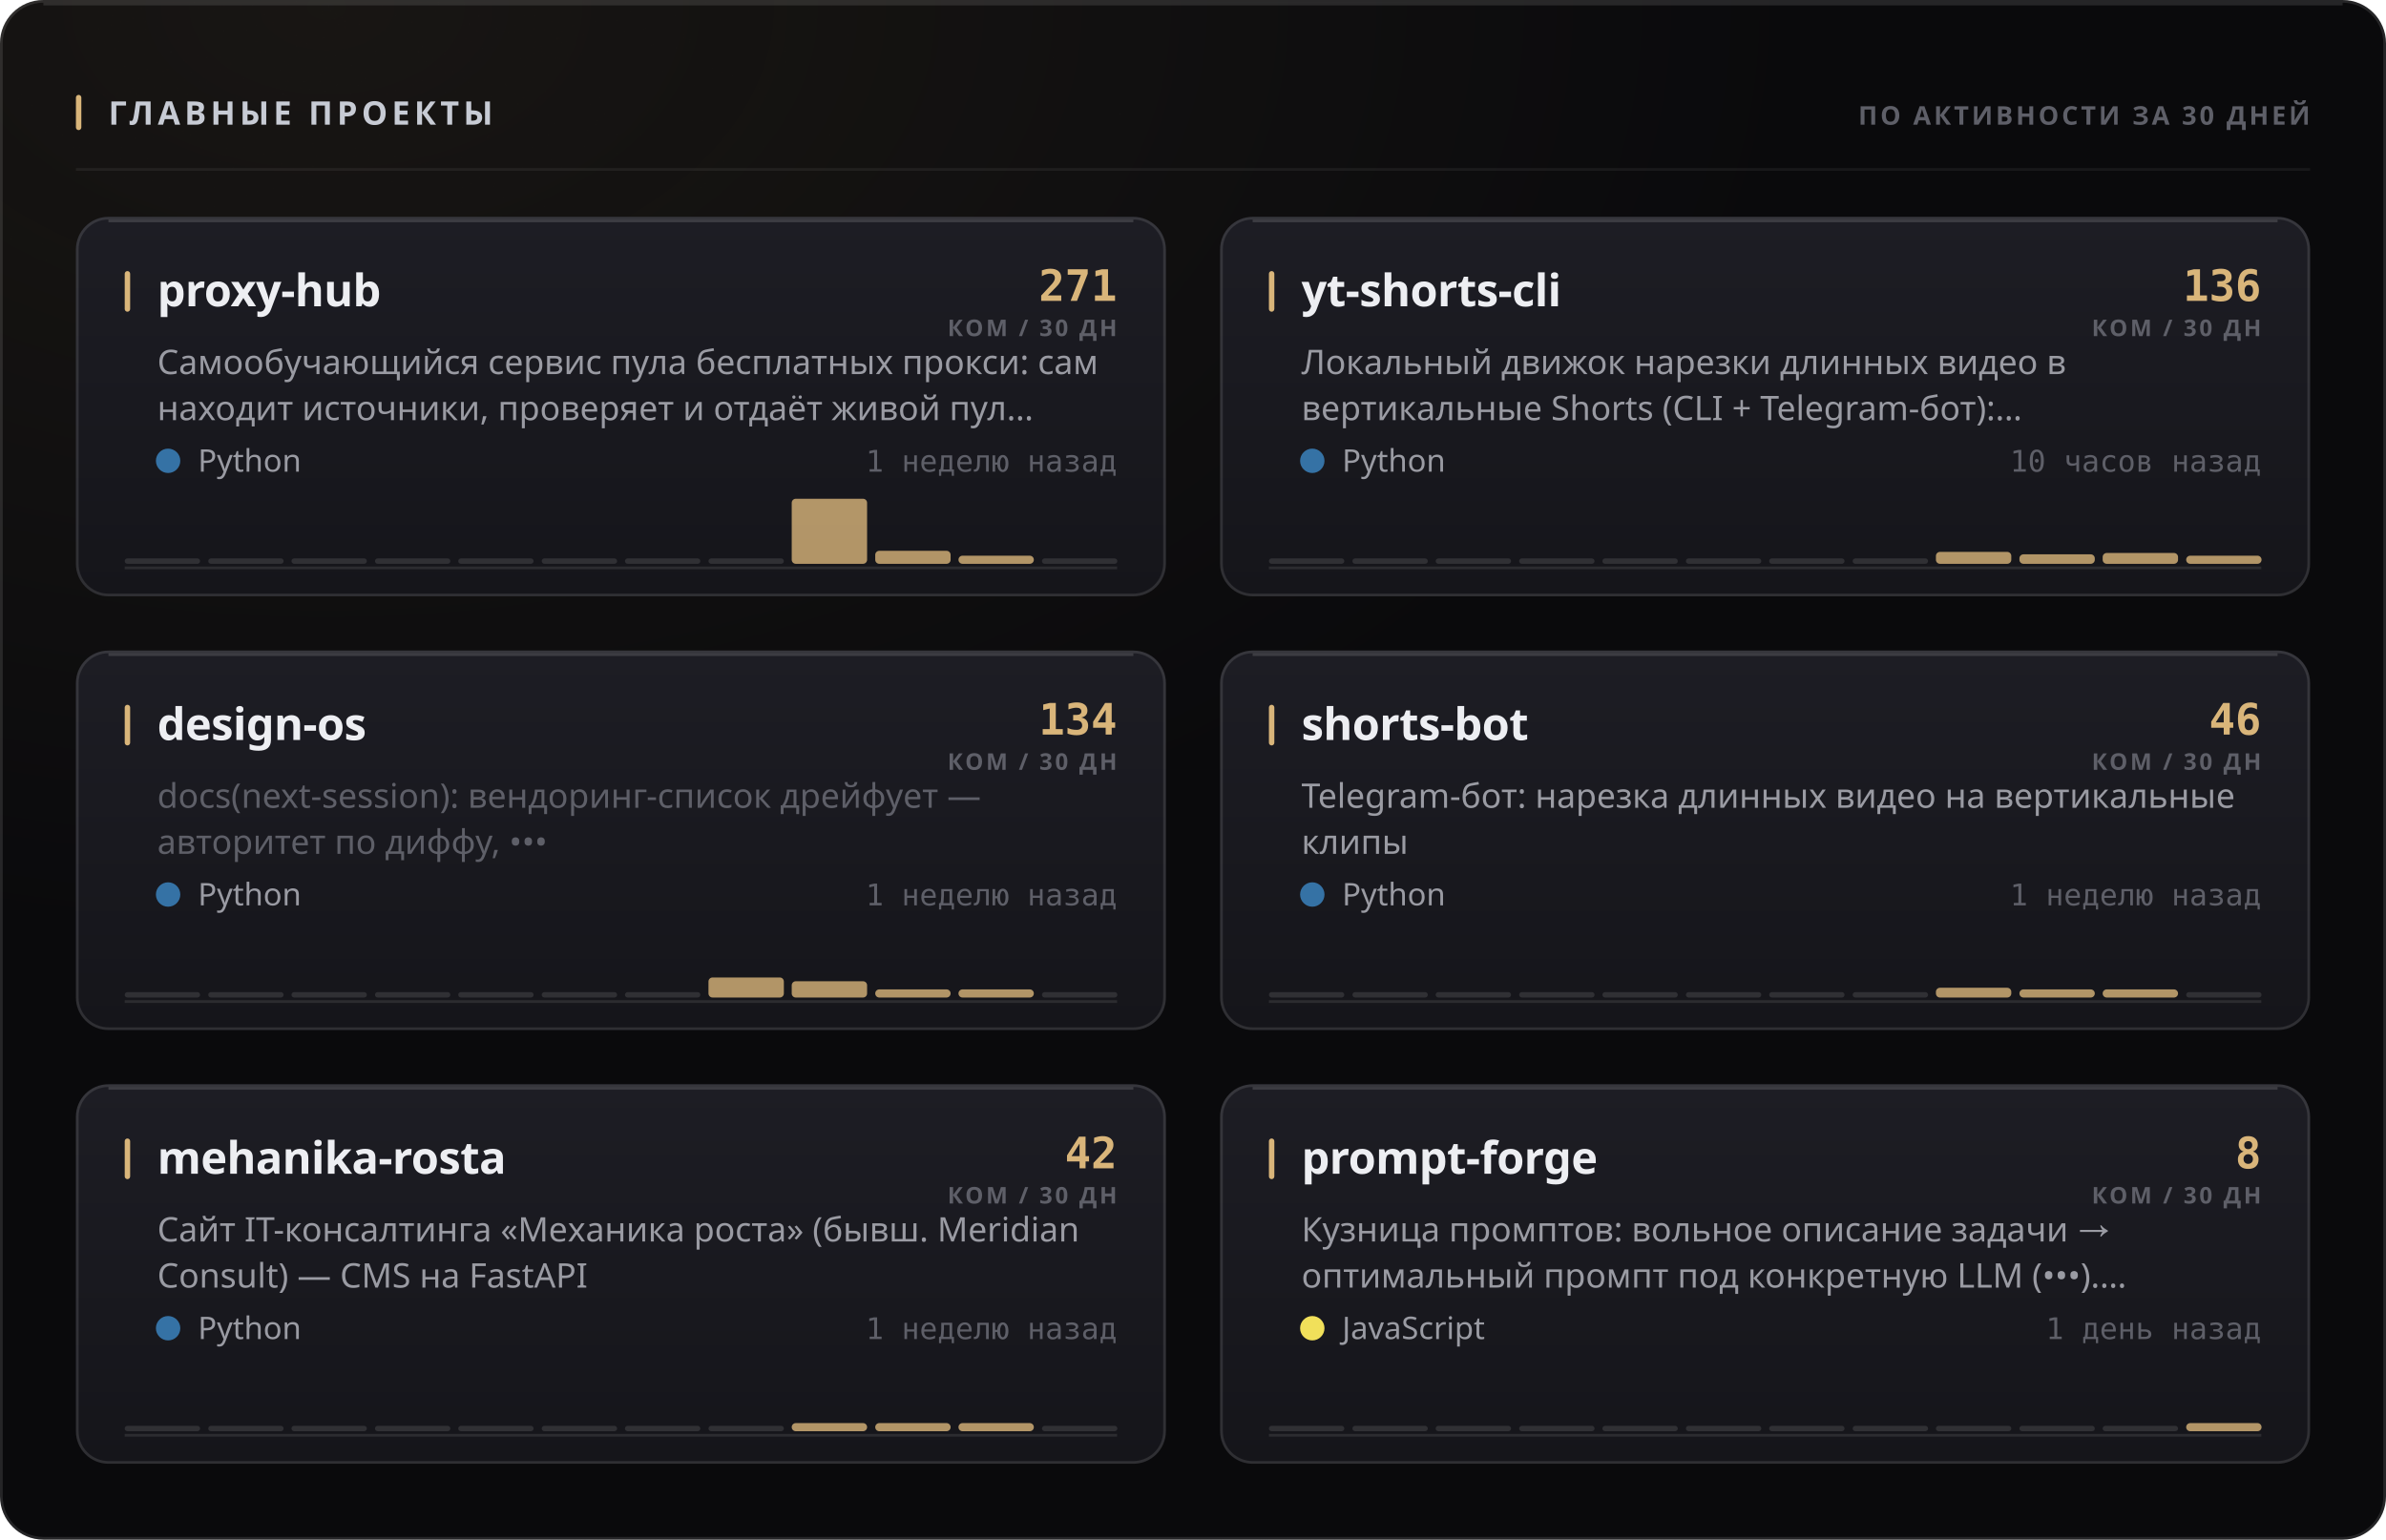
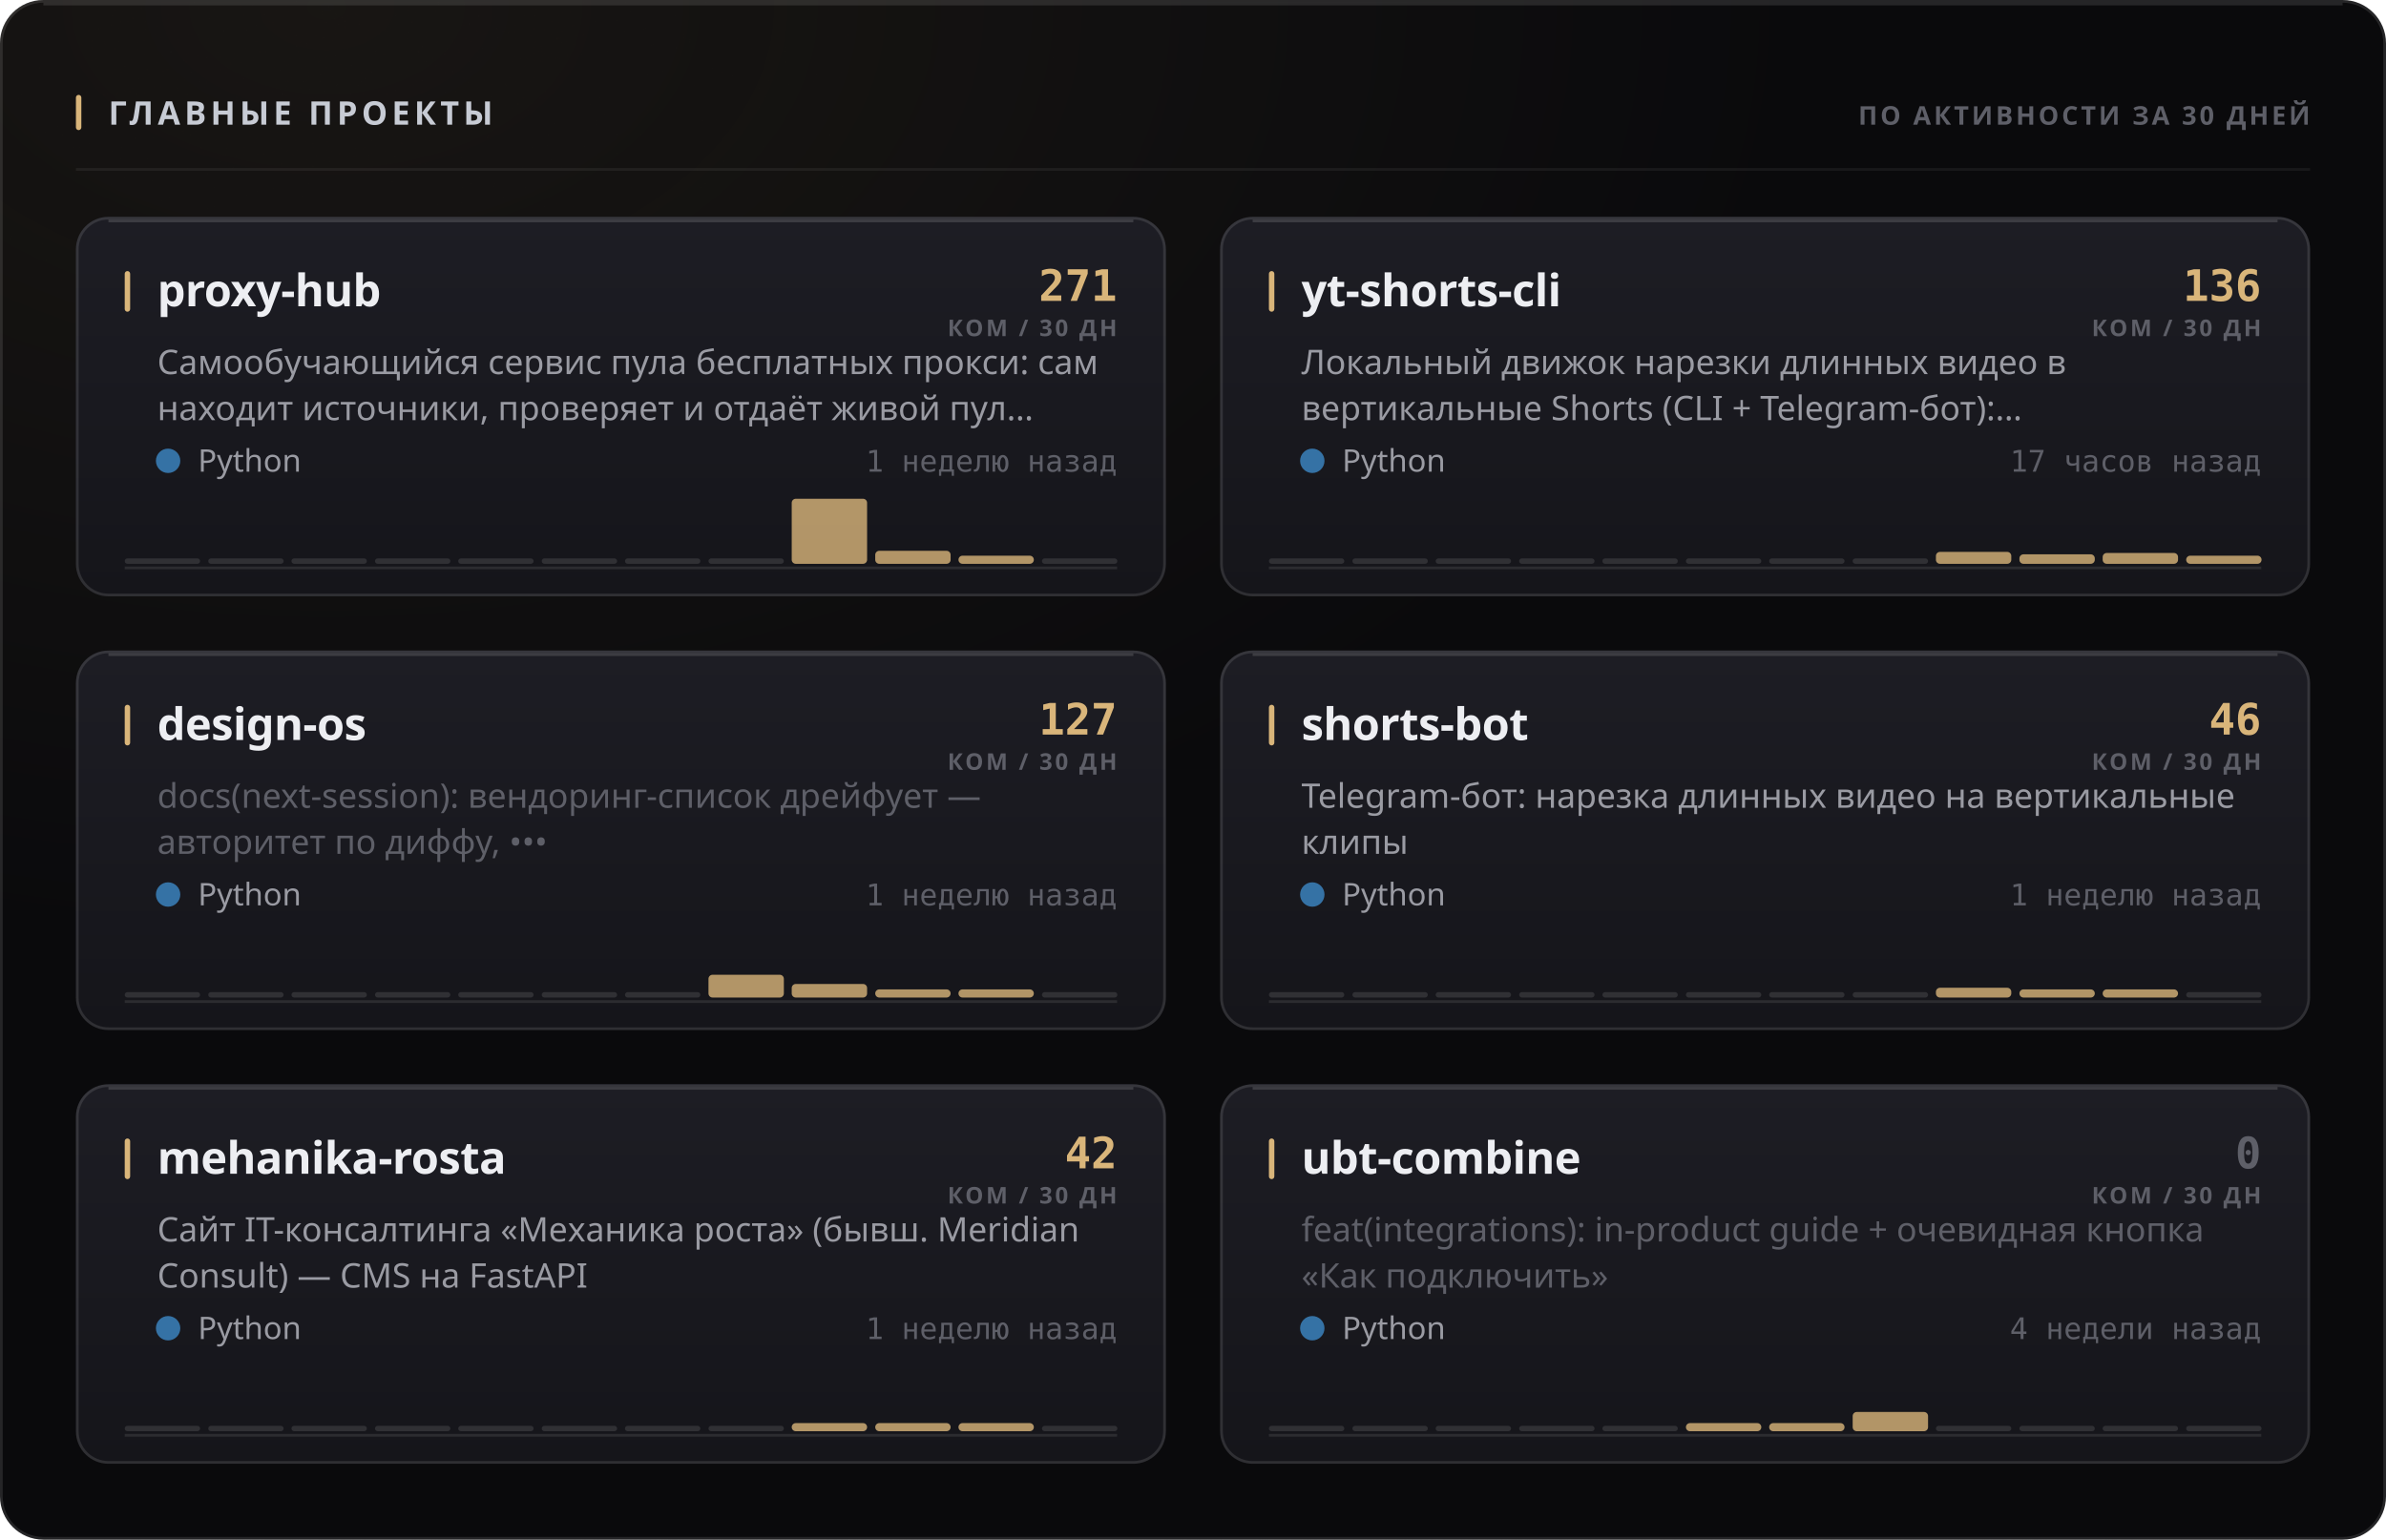
<svg xmlns="http://www.w3.org/2000/svg" width="880" height="568" viewBox="0 0 880 568" role="img">
  <style>
  text { font-family: -apple-system, BlinkMacSystemFont, 'Segoe UI', 'Noto Sans', Helvetica, Arial, sans-serif; }
  .mono { font-family: ui-monospace, 'SF Mono', 'Cascadia Mono', 'DejaVu Sans Mono', Menlo, Consolas, monospace; font-variant-numeric: tabular-nums; }
  .caps { letter-spacing: .1em; text-transform: uppercase; }

  @keyframes sheen  { from { transform: translateX(-120%); } to { transform: translateX(260%); } }
  @keyframes rise   { from { opacity: 0; transform: translateY(6px); } to { opacity: 1; transform: none; } }
  @keyframes slide  { from { opacity: 0; transform: translateX(-8px); } to { opacity: 1; transform: none; } }
  @keyframes grow   { from { transform: scaleY(0); } to { transform: scaleY(1); } }
  @keyframes widen  { from { transform: scaleX(0); } to { transform: scaleX(1); } }
  @keyframes draw   { from { stroke-dashoffset: 200; } to { stroke-dashoffset: 0; } }

  .sheen { animation: sheen 5.5s cubic-bezier(.45,0,.2,1) infinite; }
  .rise  { animation: rise .5s cubic-bezier(.16,1,.3,1) both; }
  .slide { animation: slide .42s cubic-bezier(.16,1,.3,1) both; }
  .bar   { transform-box: fill-box; transform-origin: 50% 100%;
           animation: grow .62s cubic-bezier(.16,1,.3,1) both; }
  .fill  { transform-box: fill-box; transform-origin: 0% 50%;
           animation: widen .8s cubic-bezier(.16,1,.3,1) both; }
  /* The hidden start state lives in the keyframes, never in the static rule.
     A renderer that ignores CSS animations then falls back to the FINISHED
     state — a drawn line, visible text — instead of an empty panel. */
  .spark { stroke-dasharray: 200;
           animation: draw 1.1s cubic-bezier(.16,1,.3,1) both; }

  @media (prefers-reduced-motion: reduce) {
    .sheen { animation: none; opacity: 0; }
    .rise, .slide, .bar, .fill, .spark { animation: none; opacity: 1; transform: none;
                                         stroke-dashoffset: 0; }
  }</style>
  <defs>
    <filter id="grain1" x="0" y="0" width="100%" height="100%">
      <feTurbulence type="fractalNoise" baseFrequency="0.82" numOctaves="3" stitchTiles="stitch" />
      <feColorMatrix type="saturate" values="0" />
    </filter>
    <radialGradient id="wash2" cx="14%" cy="0%" r="62%">
      <stop offset="0%" stop-color="#d9b57a" stop-opacity="0.07" />
      <stop offset="100%" stop-color="#d9b57a" stop-opacity="0" />
    </radialGradient>
    <linearGradient id="cardfill3" x1="0" y1="0" x2="0" y2="1">
      <stop offset="0%" stop-color="#1d1d24" />
      <stop offset="100%" stop-color="#15151a" />
    </linearGradient>
    <linearGradient id="cardfill4" x1="0" y1="0" x2="0" y2="1">
      <stop offset="0%" stop-color="#1d1d24" />
      <stop offset="100%" stop-color="#15151a" />
    </linearGradient>
    <linearGradient id="cardfill5" x1="0" y1="0" x2="0" y2="1">
      <stop offset="0%" stop-color="#1d1d24" />
      <stop offset="100%" stop-color="#15151a" />
    </linearGradient>
    <linearGradient id="cardfill6" x1="0" y1="0" x2="0" y2="1">
      <stop offset="0%" stop-color="#1d1d24" />
      <stop offset="100%" stop-color="#15151a" />
    </linearGradient>
    <linearGradient id="cardfill7" x1="0" y1="0" x2="0" y2="1">
      <stop offset="0%" stop-color="#1d1d24" />
      <stop offset="100%" stop-color="#15151a" />
    </linearGradient>
    <linearGradient id="cardfill8" x1="0" y1="0" x2="0" y2="1">
      <stop offset="0%" stop-color="#1d1d24" />
      <stop offset="100%" stop-color="#15151a" />
    </linearGradient>
  </defs>
  <rect width="880" height="568" rx="16" fill="#0a0a0c" />
  <rect width="880" height="568" rx="16" fill="url(#wash2)" />
  <rect width="880" height="568" rx="16" filter="url(#grain1)" opacity="0.05" style="mix-blend-mode:overlay" />
  <rect x=".5" y=".5" width="879" height="567" rx="15.5" fill="none" stroke="rgba(255,255,255,0.11)" />
  <path d="M16 1.5 H864" stroke="rgba(255,255,255,0.112)" stroke-width="1" fill="none" />
  <rect x="28" y="35" width="2" height="13" rx="1" fill="#d9b57a" />
  <text x="40" y="46" font-size="12" font-weight="700" fill="#c7cbd4" letter-spacing="0.13em">ГЛАВНЫЕ ПРОЕКТЫ</text>
  <text x="852" y="46" font-size="9.5" font-weight="600" fill="#5e5f68" text-anchor="end" letter-spacing="0.11em">ПО АКТИВНОСТИ ЗА 30 ДНЕЙ</text>
  <path d="M28 62.5 H852" stroke="rgba(255,255,255,0.06)" stroke-width="1" />
  <g class="rise" opacity="1" style="">
    <rect x="28" y="80" width="402" height="140" rx="12" fill="url(#cardfill3)" />
    <rect x="28.5" y="80.5" width="401" height="139" rx="11.5" fill="none" stroke="rgba(255,255,255,0.11)" />
    <path d="M40 81.5 H418" stroke="rgba(255,255,255,0.14)" stroke-width="1" fill="none" />
    <rect x="46" y="100" width="2" height="15" rx="1" fill="#d9b57a" />
    <text x="58" y="113" font-size="16.5" font-weight="700" fill="#edeef2" letter-spacing="-0.01em">proxy-hub</text>
    <text x="412" y="111" font-size="16" font-weight="700" fill="#d9b57a" text-anchor="end" class="mono">271</text>
    <text x="412" y="124" font-size="8.5" font-weight="600" fill="#5e5f68" text-anchor="end" letter-spacing="0.11em">КОМ / 30 ДН</text>
    <text x="58" y="138" font-size="12.5" font-weight="400" fill="#9a9ba3">Самообучающийся сервис пула бесплатных прокси: сам</text>
    <text x="58" y="155" font-size="12.5" font-weight="400" fill="#9a9ba3">находит источники, проверяет и отдаёт живой пул…</text>
    <circle cx="62" cy="170" r="4.5" fill="#3572A5" />
    <text x="73" y="174" font-size="11.5" font-weight="400" fill="#9a9ba3">Python</text>
    <text x="412" y="174" font-size="11" font-weight="400" fill="#5e5f68" text-anchor="end" class="mono">1 неделю назад</text>
    <path d="M46 209.5 H412" stroke="rgba(255,255,255,0.096)" stroke-width="1" />
    <g class="bar" style="animation-delay:0.18s">
      <rect x="46.0" y="206.0" width="27.8" height="2" rx="1" fill="rgba(255,255,255,0.11)" />
      <rect x="76.8" y="206.0" width="27.8" height="2" rx="1" fill="rgba(255,255,255,0.11)" />
      <rect x="107.5" y="206.0" width="27.8" height="2" rx="1" fill="rgba(255,255,255,0.11)" />
      <rect x="138.3" y="206.0" width="27.8" height="2" rx="1" fill="rgba(255,255,255,0.11)" />
      <rect x="169.0" y="206.0" width="27.8" height="2" rx="1" fill="rgba(255,255,255,0.11)" />
      <rect x="199.8" y="206.0" width="27.8" height="2" rx="1" fill="rgba(255,255,255,0.11)" />
      <rect x="230.5" y="206.0" width="27.8" height="2" rx="1" fill="rgba(255,255,255,0.11)" />
      <rect x="261.3" y="206.0" width="27.8" height="2" rx="1" fill="rgba(255,255,255,0.11)" />
      <rect x="292.0" y="184.0" width="27.8" height="24.0" rx="1.5" fill="#d9b57a" opacity="0.8" />
      <rect x="322.8" y="203.2" width="27.8" height="4.8" rx="1.5" fill="#d9b57a" opacity="0.8" />
      <rect x="353.5" y="205.0" width="27.8" height="3.0" rx="1.5" fill="#d9b57a" opacity="0.8" />
      <rect x="384.3" y="206.0" width="27.8" height="2" rx="1" fill="rgba(255,255,255,0.11)" />
    </g>
  </g>
  <g class="rise" opacity="1" style=" animation-delay:0.055s;">
    <rect x="450" y="80" width="402" height="140" rx="12" fill="url(#cardfill4)" />
    <rect x="450.5" y="80.5" width="401" height="139" rx="11.5" fill="none" stroke="rgba(255,255,255,0.11)" />
    <path d="M462 81.5 H840" stroke="rgba(255,255,255,0.14)" stroke-width="1" fill="none" />
    <rect x="468" y="100" width="2" height="15" rx="1" fill="#d9b57a" />
    <text x="480" y="113" font-size="16.5" font-weight="700" fill="#edeef2" letter-spacing="-0.01em">yt-shorts-cli</text>
    <text x="834" y="111" font-size="16" font-weight="700" fill="#d9b57a" text-anchor="end" class="mono">136</text>
    <text x="834" y="124" font-size="8.5" font-weight="600" fill="#5e5f68" text-anchor="end" letter-spacing="0.11em">КОМ / 30 ДН</text>
    <text x="480" y="138" font-size="12.5" font-weight="400" fill="#9a9ba3">Локальный движок нарезки длинных видео в</text>
    <text x="480" y="155" font-size="12.5" font-weight="400" fill="#9a9ba3">вертикальные Shorts (CLI + Telegram-бот):…</text>
    <circle cx="484" cy="170" r="4.5" fill="#3572A5" />
    <text x="495" y="174" font-size="11.5" font-weight="400" fill="#9a9ba3">Python</text>
-     <text x="834" y="174" font-size="11" font-weight="400" fill="#5e5f68" text-anchor="end" class="mono">10 часов назад</text>
+     <text x="834" y="174" font-size="11" font-weight="400" fill="#5e5f68" text-anchor="end" class="mono">17 часов назад</text>
    <path d="M468 209.5 H834" stroke="rgba(255,255,255,0.096)" stroke-width="1" />
    <g class="bar" style="animation-delay:0.24s">
      <rect x="468.0" y="206.0" width="27.8" height="2" rx="1" fill="rgba(255,255,255,0.11)" />
      <rect x="498.8" y="206.0" width="27.8" height="2" rx="1" fill="rgba(255,255,255,0.11)" />
      <rect x="529.5" y="206.0" width="27.8" height="2" rx="1" fill="rgba(255,255,255,0.11)" />
      <rect x="560.3" y="206.0" width="27.8" height="2" rx="1" fill="rgba(255,255,255,0.11)" />
      <rect x="591.0" y="206.0" width="27.8" height="2" rx="1" fill="rgba(255,255,255,0.11)" />
      <rect x="621.8" y="206.0" width="27.8" height="2" rx="1" fill="rgba(255,255,255,0.11)" />
      <rect x="652.5" y="206.0" width="27.8" height="2" rx="1" fill="rgba(255,255,255,0.11)" />
      <rect x="683.3" y="206.0" width="27.8" height="2" rx="1" fill="rgba(255,255,255,0.11)" />
      <rect x="714.0" y="203.6" width="27.8" height="4.4" rx="1.5" fill="#d9b57a" opacity="0.8" />
      <rect x="744.8" y="204.5" width="27.8" height="3.5" rx="1.5" fill="#d9b57a" opacity="0.8" />
      <rect x="775.5" y="204.0" width="27.8" height="4.0" rx="1.5" fill="#d9b57a" opacity="0.8" />
      <rect x="806.3" y="205.0" width="27.8" height="3.0" rx="1.5" fill="#d9b57a" opacity="0.8" />
    </g>
  </g>
  <g class="rise" opacity="1" style=" animation-delay:0.110s;">
    <rect x="28" y="240" width="402" height="140" rx="12" fill="url(#cardfill5)" />
    <rect x="28.5" y="240.5" width="401" height="139" rx="11.5" fill="none" stroke="rgba(255,255,255,0.11)" />
    <path d="M40 241.5 H418" stroke="rgba(255,255,255,0.14)" stroke-width="1" fill="none" />
    <rect x="46" y="260" width="2" height="15" rx="1" fill="#d9b57a" />
    <text x="58" y="273" font-size="16.5" font-weight="700" fill="#edeef2" letter-spacing="-0.01em">design-os</text>
-     <text x="412" y="271" font-size="16" font-weight="700" fill="#d9b57a" text-anchor="end" class="mono">134</text>
+     <text x="412" y="271" font-size="16" font-weight="700" fill="#d9b57a" text-anchor="end" class="mono">127</text>
    <text x="412" y="284" font-size="8.5" font-weight="600" fill="#5e5f68" text-anchor="end" letter-spacing="0.11em">КОМ / 30 ДН</text>
    <text x="58" y="298" font-size="12.5" font-weight="400" fill="#5e5f68">docs(next-session): вендоринг-список дрейфует —</text>
    <text x="58" y="315" font-size="12.5" font-weight="400" fill="#5e5f68">авторитет по диффу, •••</text>
    <circle cx="62" cy="330" r="4.5" fill="#3572A5" />
    <text x="73" y="334" font-size="11.5" font-weight="400" fill="#9a9ba3">Python</text>
    <text x="412" y="334" font-size="11" font-weight="400" fill="#5e5f68" text-anchor="end" class="mono">1 неделю назад</text>
    <path d="M46 369.5 H412" stroke="rgba(255,255,255,0.096)" stroke-width="1" />
    <g class="bar" style="animation-delay:0.3s">
      <rect x="46.0" y="366.0" width="27.8" height="2" rx="1" fill="rgba(255,255,255,0.11)" />
      <rect x="76.8" y="366.0" width="27.8" height="2" rx="1" fill="rgba(255,255,255,0.11)" />
      <rect x="107.5" y="366.0" width="27.8" height="2" rx="1" fill="rgba(255,255,255,0.11)" />
      <rect x="138.3" y="366.0" width="27.8" height="2" rx="1" fill="rgba(255,255,255,0.11)" />
      <rect x="169.0" y="366.0" width="27.8" height="2" rx="1" fill="rgba(255,255,255,0.11)" />
      <rect x="199.8" y="366.0" width="27.8" height="2" rx="1" fill="rgba(255,255,255,0.11)" />
      <rect x="230.5" y="366.0" width="27.8" height="2" rx="1" fill="rgba(255,255,255,0.11)" />
-       <rect x="261.3" y="360.6" width="27.8" height="7.4" rx="1.5" fill="#d9b57a" opacity="0.8" />
-       <rect x="292.0" y="362.0" width="27.8" height="6.0" rx="1.5" fill="#d9b57a" opacity="0.8" />
+       <rect x="261.3" y="359.6" width="27.8" height="8.4" rx="1.5" fill="#d9b57a" opacity="0.8" />
+       <rect x="292.0" y="363.0" width="27.8" height="5.0" rx="1.5" fill="#d9b57a" opacity="0.8" />
      <rect x="322.8" y="365.0" width="27.8" height="3.0" rx="1.5" fill="#d9b57a" opacity="0.8" />
      <rect x="353.5" y="365.0" width="27.8" height="3.0" rx="1.5" fill="#d9b57a" opacity="0.8" />
      <rect x="384.3" y="366.0" width="27.8" height="2" rx="1" fill="rgba(255,255,255,0.11)" />
    </g>
  </g>
  <g class="rise" opacity="1" style=" animation-delay:0.165s;">
    <rect x="450" y="240" width="402" height="140" rx="12" fill="url(#cardfill6)" />
    <rect x="450.5" y="240.5" width="401" height="139" rx="11.5" fill="none" stroke="rgba(255,255,255,0.11)" />
    <path d="M462 241.5 H840" stroke="rgba(255,255,255,0.14)" stroke-width="1" fill="none" />
    <rect x="468" y="260" width="2" height="15" rx="1" fill="#d9b57a" />
    <text x="480" y="273" font-size="16.5" font-weight="700" fill="#edeef2" letter-spacing="-0.01em">shorts-bot</text>
    <text x="834" y="271" font-size="16" font-weight="700" fill="#d9b57a" text-anchor="end" class="mono">46</text>
    <text x="834" y="284" font-size="8.5" font-weight="600" fill="#5e5f68" text-anchor="end" letter-spacing="0.11em">КОМ / 30 ДН</text>
    <text x="480" y="298" font-size="12.5" font-weight="400" fill="#9a9ba3">Telegram-бот: нарезка длинных видео на вертикальные</text>
    <text x="480" y="315" font-size="12.5" font-weight="400" fill="#9a9ba3">клипы</text>
    <circle cx="484" cy="330" r="4.5" fill="#3572A5" />
    <text x="495" y="334" font-size="11.5" font-weight="400" fill="#9a9ba3">Python</text>
    <text x="834" y="334" font-size="11" font-weight="400" fill="#5e5f68" text-anchor="end" class="mono">1 неделю назад</text>
    <path d="M468 369.5 H834" stroke="rgba(255,255,255,0.096)" stroke-width="1" />
    <g class="bar" style="animation-delay:0.36s">
      <rect x="468.0" y="366.0" width="27.8" height="2" rx="1" fill="rgba(255,255,255,0.11)" />
      <rect x="498.8" y="366.0" width="27.8" height="2" rx="1" fill="rgba(255,255,255,0.11)" />
      <rect x="529.5" y="366.0" width="27.8" height="2" rx="1" fill="rgba(255,255,255,0.11)" />
      <rect x="560.3" y="366.0" width="27.8" height="2" rx="1" fill="rgba(255,255,255,0.11)" />
      <rect x="591.0" y="366.0" width="27.8" height="2" rx="1" fill="rgba(255,255,255,0.11)" />
      <rect x="621.8" y="366.0" width="27.8" height="2" rx="1" fill="rgba(255,255,255,0.11)" />
      <rect x="652.5" y="366.0" width="27.8" height="2" rx="1" fill="rgba(255,255,255,0.11)" />
      <rect x="683.3" y="366.0" width="27.8" height="2" rx="1" fill="rgba(255,255,255,0.11)" />
      <rect x="714.0" y="364.4" width="27.8" height="3.6" rx="1.5" fill="#d9b57a" opacity="0.8" />
      <rect x="744.8" y="365.0" width="27.8" height="3.0" rx="1.5" fill="#d9b57a" opacity="0.8" />
      <rect x="775.5" y="365.0" width="27.8" height="3.0" rx="1.5" fill="#d9b57a" opacity="0.8" />
      <rect x="806.3" y="366.0" width="27.8" height="2" rx="1" fill="rgba(255,255,255,0.11)" />
    </g>
  </g>
  <g class="rise" opacity="1" style=" animation-delay:0.220s;">
    <rect x="28" y="400" width="402" height="140" rx="12" fill="url(#cardfill7)" />
    <rect x="28.5" y="400.5" width="401" height="139" rx="11.5" fill="none" stroke="rgba(255,255,255,0.11)" />
    <path d="M40 401.5 H418" stroke="rgba(255,255,255,0.14)" stroke-width="1" fill="none" />
    <rect x="46" y="420" width="2" height="15" rx="1" fill="#d9b57a" />
    <text x="58" y="433" font-size="16.5" font-weight="700" fill="#edeef2" letter-spacing="-0.01em">mehanika-rosta</text>
    <text x="412" y="431" font-size="16" font-weight="700" fill="#d9b57a" text-anchor="end" class="mono">42</text>
    <text x="412" y="444" font-size="8.5" font-weight="600" fill="#5e5f68" text-anchor="end" letter-spacing="0.11em">КОМ / 30 ДН</text>
    <text x="58" y="458" font-size="12.5" font-weight="400" fill="#9a9ba3">Сайт IT-консалтинга «Механика роста» (бывш. Meridian</text>
    <text x="58" y="475" font-size="12.5" font-weight="400" fill="#9a9ba3">Consult) — CMS на FastAPI</text>
    <circle cx="62" cy="490" r="4.5" fill="#3572A5" />
    <text x="73" y="494" font-size="11.5" font-weight="400" fill="#9a9ba3">Python</text>
    <text x="412" y="494" font-size="11" font-weight="400" fill="#5e5f68" text-anchor="end" class="mono">1 неделю назад</text>
    <path d="M46 529.5 H412" stroke="rgba(255,255,255,0.096)" stroke-width="1" />
    <g class="bar" style="animation-delay:0.42s">
      <rect x="46.0" y="526.0" width="27.8" height="2" rx="1" fill="rgba(255,255,255,0.11)" />
      <rect x="76.8" y="526.0" width="27.8" height="2" rx="1" fill="rgba(255,255,255,0.11)" />
      <rect x="107.5" y="526.0" width="27.8" height="2" rx="1" fill="rgba(255,255,255,0.11)" />
      <rect x="138.3" y="526.0" width="27.8" height="2" rx="1" fill="rgba(255,255,255,0.11)" />
      <rect x="169.0" y="526.0" width="27.8" height="2" rx="1" fill="rgba(255,255,255,0.11)" />
      <rect x="199.8" y="526.0" width="27.8" height="2" rx="1" fill="rgba(255,255,255,0.11)" />
      <rect x="230.5" y="526.0" width="27.8" height="2" rx="1" fill="rgba(255,255,255,0.11)" />
      <rect x="261.3" y="526.0" width="27.8" height="2" rx="1" fill="rgba(255,255,255,0.11)" />
      <rect x="292.0" y="525.0" width="27.8" height="3.0" rx="1.5" fill="#d9b57a" opacity="0.8" />
      <rect x="322.8" y="525.0" width="27.8" height="3.0" rx="1.5" fill="#d9b57a" opacity="0.8" />
      <rect x="353.5" y="525.0" width="27.8" height="3.0" rx="1.5" fill="#d9b57a" opacity="0.8" />
      <rect x="384.3" y="526.0" width="27.8" height="2" rx="1" fill="rgba(255,255,255,0.11)" />
    </g>
  </g>
  <g class="rise" opacity="1" style=" animation-delay:0.275s;">
    <rect x="450" y="400" width="402" height="140" rx="12" fill="url(#cardfill8)" />
    <rect x="450.5" y="400.5" width="401" height="139" rx="11.5" fill="none" stroke="rgba(255,255,255,0.11)" />
    <path d="M462 401.5 H840" stroke="rgba(255,255,255,0.14)" stroke-width="1" fill="none" />
    <rect x="468" y="420" width="2" height="15" rx="1" fill="#d9b57a" />
-     <text x="480" y="433" font-size="16.5" font-weight="700" fill="#edeef2" letter-spacing="-0.01em">prompt-forge</text>
-     <text x="834" y="431" font-size="16" font-weight="700" fill="#d9b57a" text-anchor="end" class="mono">8</text>
+     <text x="480" y="433" font-size="16.5" font-weight="700" fill="#edeef2" letter-spacing="-0.01em">ubt-combine</text>
+     <text x="834" y="431" font-size="16" font-weight="700" fill="#5e5f68" text-anchor="end" class="mono">0</text>
    <text x="834" y="444" font-size="8.5" font-weight="600" fill="#5e5f68" text-anchor="end" letter-spacing="0.11em">КОМ / 30 ДН</text>
-     <text x="480" y="458" font-size="12.5" font-weight="400" fill="#9a9ba3">Кузница промптов: вольное описание задачи →</text>
-     <text x="480" y="475" font-size="12.5" font-weight="400" fill="#9a9ba3">оптимальный промпт под конкретную LLM (•••).…</text>
-     <circle cx="484" cy="490" r="4.5" fill="#f1e05a" />
-     <text x="495" y="494" font-size="11.5" font-weight="400" fill="#9a9ba3">JavaScript</text>
-     <text x="834" y="494" font-size="11" font-weight="400" fill="#5e5f68" text-anchor="end" class="mono">1 день назад</text>
+     <text x="480" y="458" font-size="12.5" font-weight="400" fill="#5e5f68">feat(integrations): in-product guide + очевидная кнопка</text>
+     <text x="480" y="475" font-size="12.5" font-weight="400" fill="#5e5f68">«Как подключить»</text>
+     <circle cx="484" cy="490" r="4.5" fill="#3572A5" />
+     <text x="495" y="494" font-size="11.5" font-weight="400" fill="#9a9ba3">Python</text>
+     <text x="834" y="494" font-size="11" font-weight="400" fill="#5e5f68" text-anchor="end" class="mono">4 недели назад</text>
    <path d="M468 529.5 H834" stroke="rgba(255,255,255,0.096)" stroke-width="1" />
    <g class="bar" style="animation-delay:0.48s">
      <rect x="468.0" y="526.0" width="27.8" height="2" rx="1" fill="rgba(255,255,255,0.11)" />
      <rect x="498.8" y="526.0" width="27.8" height="2" rx="1" fill="rgba(255,255,255,0.11)" />
      <rect x="529.5" y="526.0" width="27.8" height="2" rx="1" fill="rgba(255,255,255,0.11)" />
      <rect x="560.3" y="526.0" width="27.8" height="2" rx="1" fill="rgba(255,255,255,0.11)" />
      <rect x="591.0" y="526.0" width="27.8" height="2" rx="1" fill="rgba(255,255,255,0.11)" />
-       <rect x="621.8" y="526.0" width="27.8" height="2" rx="1" fill="rgba(255,255,255,0.11)" />
-       <rect x="652.5" y="526.0" width="27.8" height="2" rx="1" fill="rgba(255,255,255,0.11)" />
-       <rect x="683.3" y="526.0" width="27.8" height="2" rx="1" fill="rgba(255,255,255,0.11)" />
+       <rect x="621.8" y="525.0" width="27.8" height="3.0" rx="1.5" fill="#d9b57a" opacity="0.8" />
+       <rect x="652.5" y="525.0" width="27.8" height="3.0" rx="1.5" fill="#d9b57a" opacity="0.8" />
+       <rect x="683.3" y="520.9" width="27.8" height="7.1" rx="1.5" fill="#d9b57a" opacity="0.8" />
      <rect x="714.0" y="526.0" width="27.8" height="2" rx="1" fill="rgba(255,255,255,0.11)" />
      <rect x="744.8" y="526.0" width="27.8" height="2" rx="1" fill="rgba(255,255,255,0.11)" />
      <rect x="775.5" y="526.0" width="27.8" height="2" rx="1" fill="rgba(255,255,255,0.11)" />
-       <rect x="806.3" y="525.0" width="27.8" height="3.0" rx="1.5" fill="#d9b57a" opacity="0.8" />
+       <rect x="806.3" y="526.0" width="27.8" height="2" rx="1" fill="rgba(255,255,255,0.11)" />
    </g>
  </g>
</svg>
